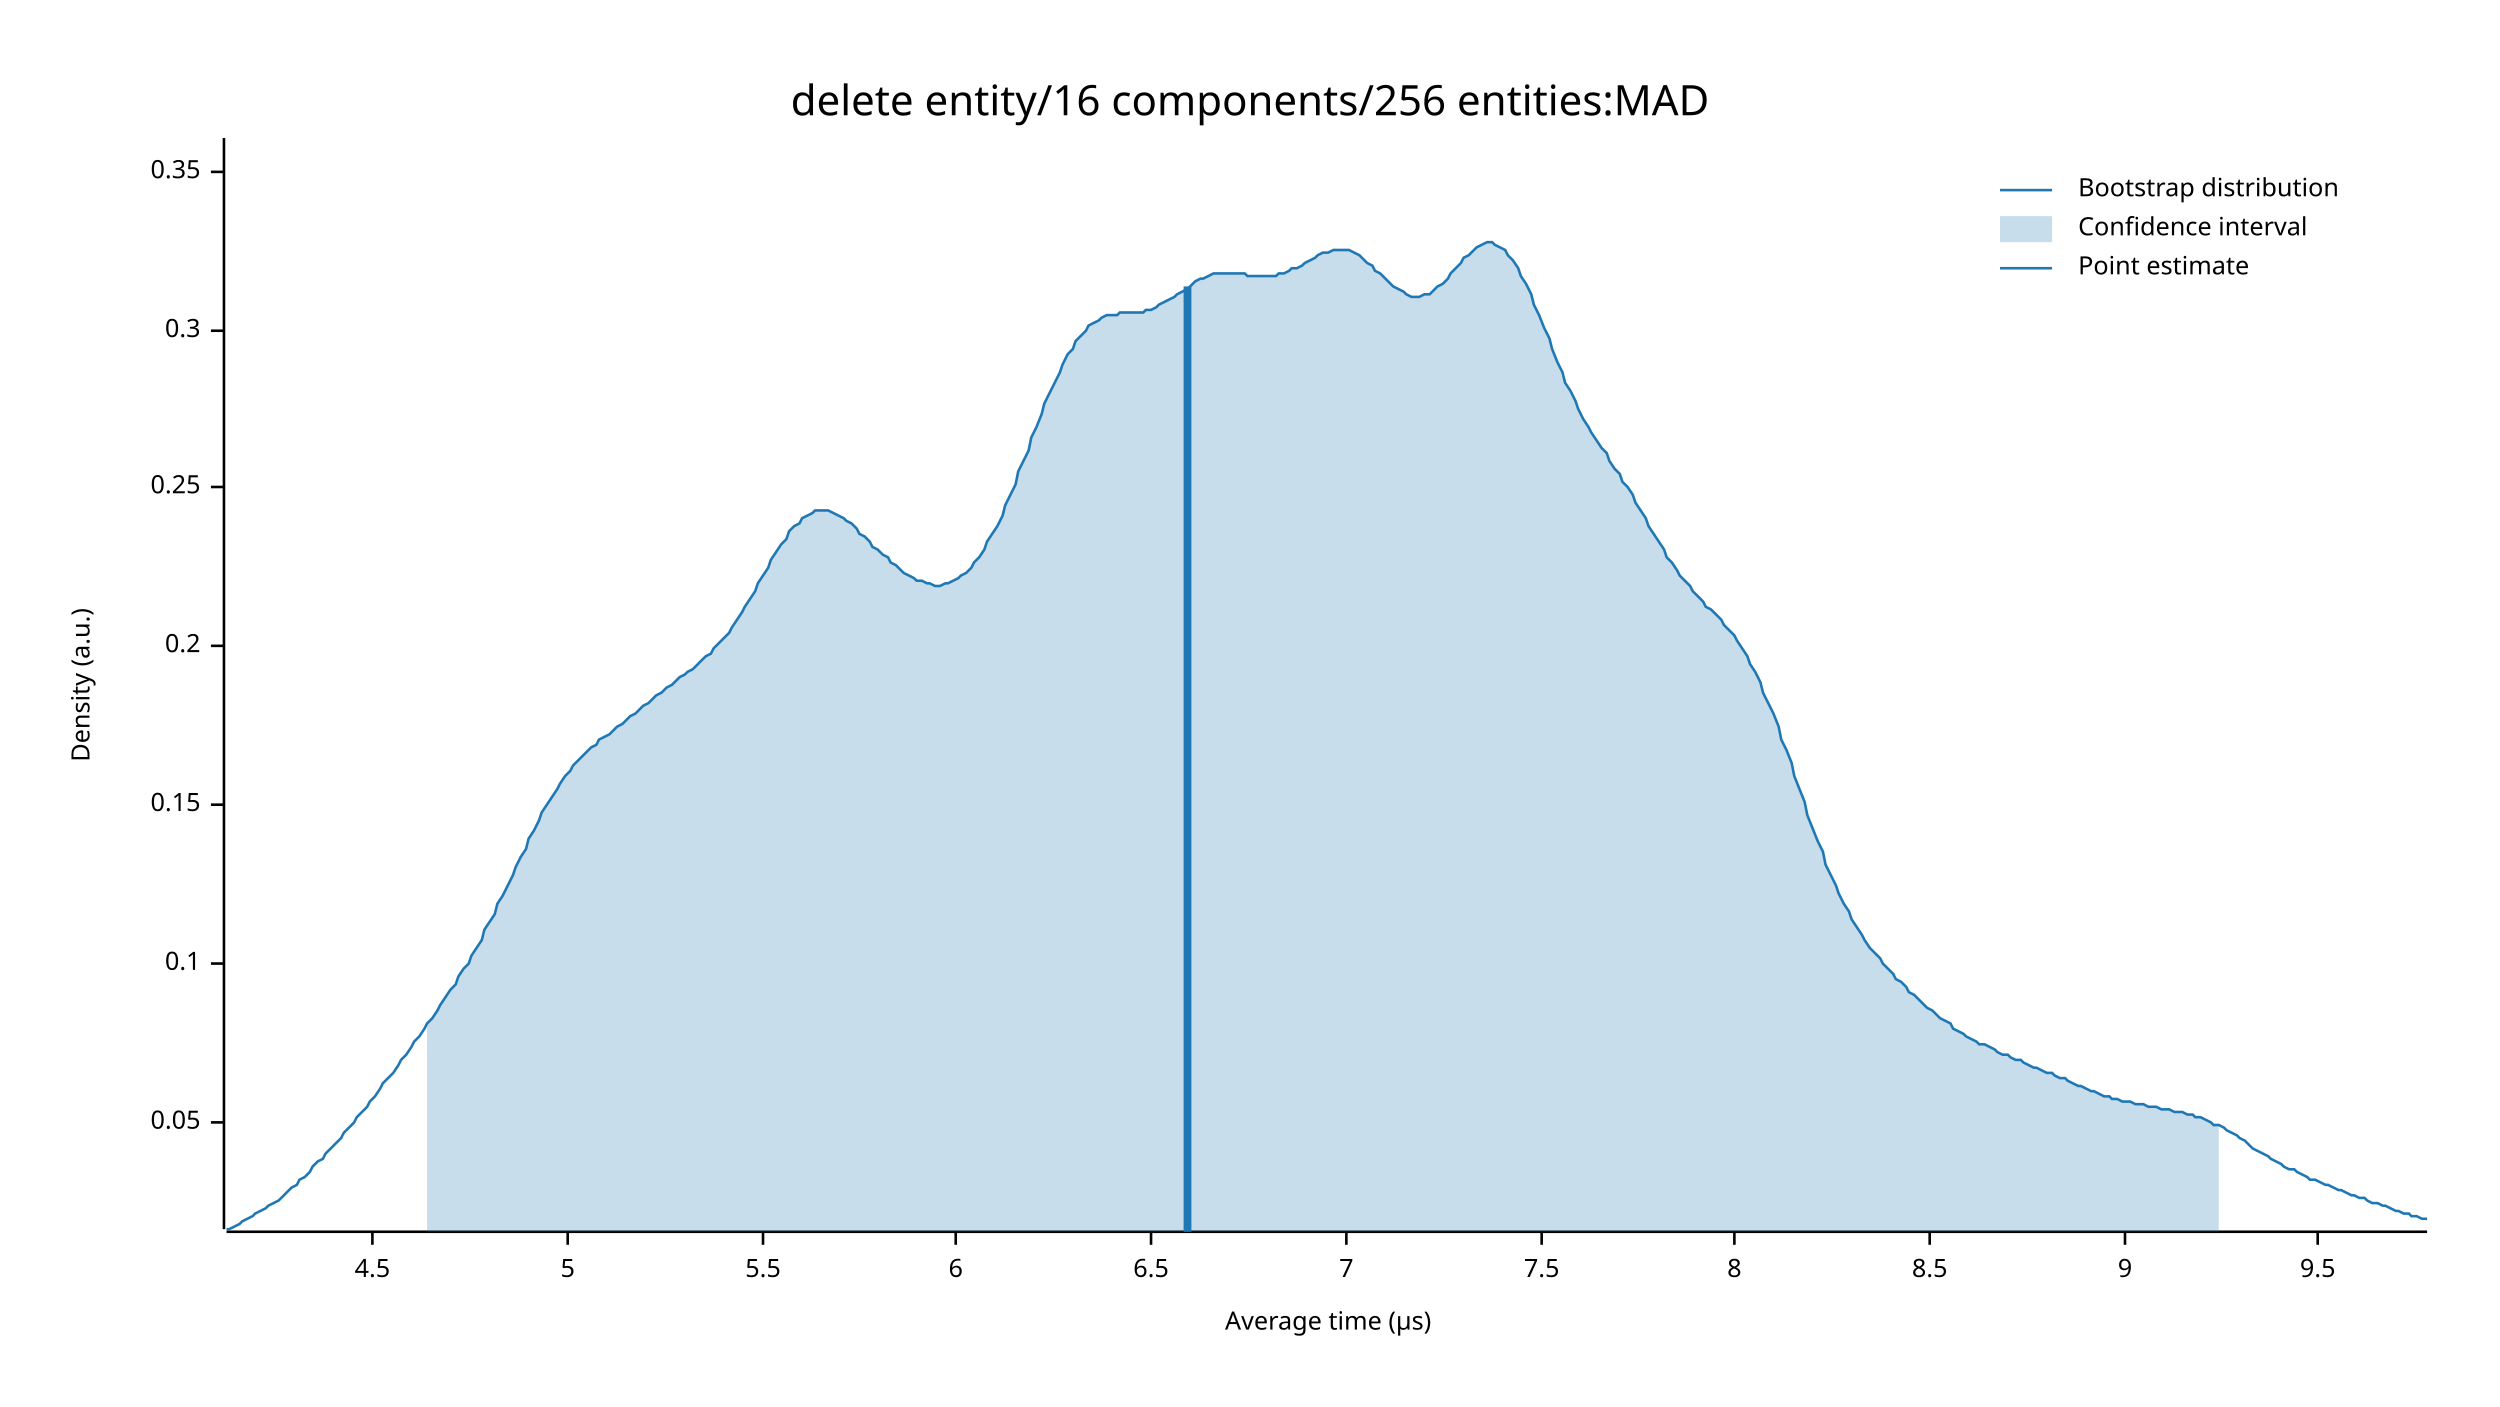
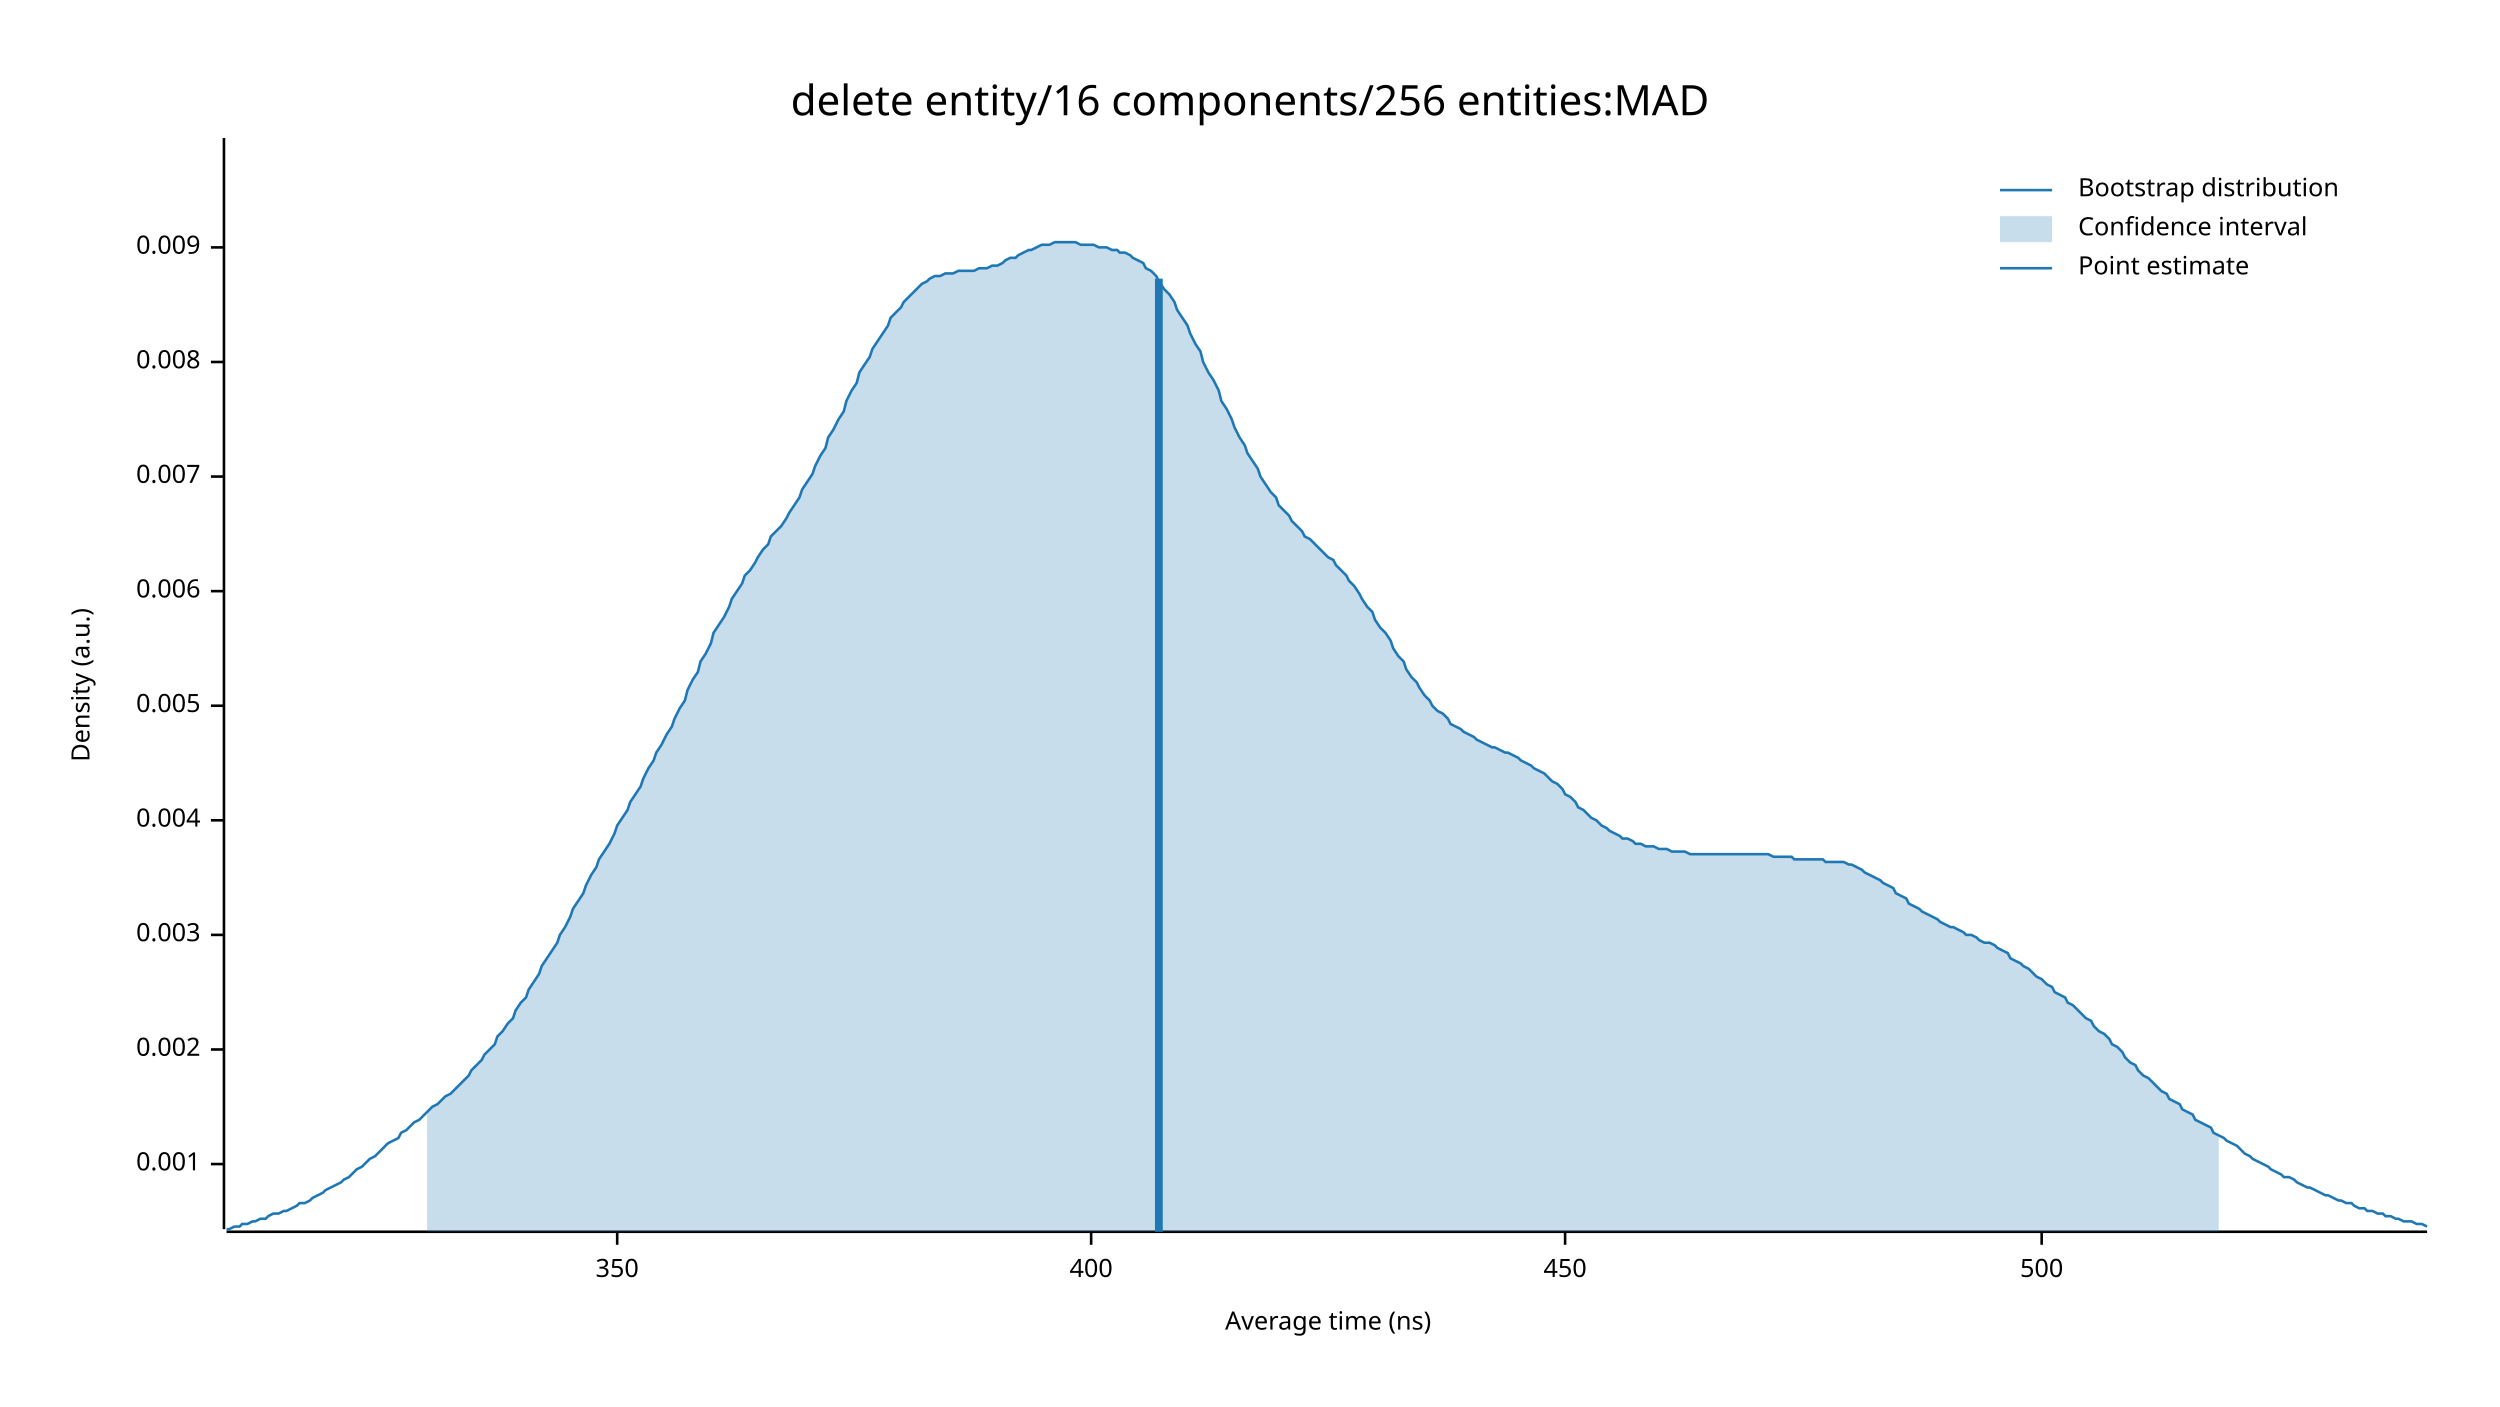
<svg xmlns="http://www.w3.org/2000/svg" width="960" height="540" viewBox="0 0 960 540">
  <text x="480" y="32" dy="0.76em" text-anchor="middle" font-family="sans-serif" font-size="16.129" opacity="1" fill="#000000">
delete entity/16 components/256 entities:MAD
</text>
  <text x="27" y="263" dy="0.76em" text-anchor="middle" font-family="sans-serif" font-size="9.677" opacity="1" fill="#000000" transform="rotate(270, 27, 263)">
Density (a.u.)
</text>
  <text x="510" y="513" dy="-0.5ex" text-anchor="middle" font-family="sans-serif" font-size="9.677" opacity="1" fill="#000000">
- Average time (µs)
+ Average time (ns)
</text>
  <polyline fill="none" opacity="1" stroke="#000000" stroke-width="1" points="86,53 86,472 " />
-   <text x="77" y="431" dy="0.5ex" text-anchor="end" font-family="sans-serif" font-size="9.677" opacity="1" fill="#000000">
- 0.05
+   <text x="77" y="447" dy="0.5ex" text-anchor="end" font-family="sans-serif" font-size="9.677" opacity="1" fill="#000000">
+ 0.001
</text>
-   <polyline fill="none" opacity="1" stroke="#000000" stroke-width="1" points="81,431 86,431 " />
-   <text x="77" y="370" dy="0.5ex" text-anchor="end" font-family="sans-serif" font-size="9.677" opacity="1" fill="#000000">
- 0.1
+   <polyline fill="none" opacity="1" stroke="#000000" stroke-width="1" points="81,447 86,447 " />
+   <text x="77" y="403" dy="0.5ex" text-anchor="end" font-family="sans-serif" font-size="9.677" opacity="1" fill="#000000">
+ 0.002
</text>
-   <polyline fill="none" opacity="1" stroke="#000000" stroke-width="1" points="81,370 86,370 " />
-   <text x="77" y="309" dy="0.5ex" text-anchor="end" font-family="sans-serif" font-size="9.677" opacity="1" fill="#000000">
- 0.15
+   <polyline fill="none" opacity="1" stroke="#000000" stroke-width="1" points="81,403 86,403 " />
+   <text x="77" y="359" dy="0.5ex" text-anchor="end" font-family="sans-serif" font-size="9.677" opacity="1" fill="#000000">
+ 0.003
</text>
-   <polyline fill="none" opacity="1" stroke="#000000" stroke-width="1" points="81,309 86,309 " />
-   <text x="77" y="248" dy="0.5ex" text-anchor="end" font-family="sans-serif" font-size="9.677" opacity="1" fill="#000000">
- 0.2
+   <polyline fill="none" opacity="1" stroke="#000000" stroke-width="1" points="81,359 86,359 " />
+   <text x="77" y="315" dy="0.5ex" text-anchor="end" font-family="sans-serif" font-size="9.677" opacity="1" fill="#000000">
+ 0.004
</text>
-   <polyline fill="none" opacity="1" stroke="#000000" stroke-width="1" points="81,248 86,248 " />
-   <text x="77" y="187" dy="0.5ex" text-anchor="end" font-family="sans-serif" font-size="9.677" opacity="1" fill="#000000">
- 0.25
+   <polyline fill="none" opacity="1" stroke="#000000" stroke-width="1" points="81,315 86,315 " />
+   <text x="77" y="271" dy="0.5ex" text-anchor="end" font-family="sans-serif" font-size="9.677" opacity="1" fill="#000000">
+ 0.005
</text>
-   <polyline fill="none" opacity="1" stroke="#000000" stroke-width="1" points="81,187 86,187 " />
-   <text x="77" y="127" dy="0.5ex" text-anchor="end" font-family="sans-serif" font-size="9.677" opacity="1" fill="#000000">
- 0.3
+   <polyline fill="none" opacity="1" stroke="#000000" stroke-width="1" points="81,271 86,271 " />
+   <text x="77" y="227" dy="0.5ex" text-anchor="end" font-family="sans-serif" font-size="9.677" opacity="1" fill="#000000">
+ 0.006
</text>
-   <polyline fill="none" opacity="1" stroke="#000000" stroke-width="1" points="81,127 86,127 " />
-   <text x="77" y="66" dy="0.5ex" text-anchor="end" font-family="sans-serif" font-size="9.677" opacity="1" fill="#000000">
- 0.35
+   <polyline fill="none" opacity="1" stroke="#000000" stroke-width="1" points="81,227 86,227 " />
+   <text x="77" y="183" dy="0.5ex" text-anchor="end" font-family="sans-serif" font-size="9.677" opacity="1" fill="#000000">
+ 0.007
</text>
-   <polyline fill="none" opacity="1" stroke="#000000" stroke-width="1" points="81,66 86,66 " />
+   <polyline fill="none" opacity="1" stroke="#000000" stroke-width="1" points="81,183 86,183 " />
+   <text x="77" y="139" dy="0.5ex" text-anchor="end" font-family="sans-serif" font-size="9.677" opacity="1" fill="#000000">
+ 0.008
+ </text>
+   <polyline fill="none" opacity="1" stroke="#000000" stroke-width="1" points="81,139 86,139 " />
+   <text x="77" y="95" dy="0.5ex" text-anchor="end" font-family="sans-serif" font-size="9.677" opacity="1" fill="#000000">
+ 0.009
+ </text>
+   <polyline fill="none" opacity="1" stroke="#000000" stroke-width="1" points="81,95 86,95 " />
  <polyline fill="none" opacity="1" stroke="#000000" stroke-width="1" points="87,473 932,473 " />
-   <text x="143" y="483" dy="0.76em" text-anchor="middle" font-family="sans-serif" font-size="9.677" opacity="1" fill="#000000">
- 4.5
+   <text x="237" y="483" dy="0.76em" text-anchor="middle" font-family="sans-serif" font-size="9.677" opacity="1" fill="#000000">
+ 350
</text>
-   <polyline fill="none" opacity="1" stroke="#000000" stroke-width="1" points="143,473 143,478 " />
-   <text x="218" y="483" dy="0.76em" text-anchor="middle" font-family="sans-serif" font-size="9.677" opacity="1" fill="#000000">
- 5
+   <polyline fill="none" opacity="1" stroke="#000000" stroke-width="1" points="237,473 237,478 " />
+   <text x="419" y="483" dy="0.76em" text-anchor="middle" font-family="sans-serif" font-size="9.677" opacity="1" fill="#000000">
+ 400
</text>
-   <polyline fill="none" opacity="1" stroke="#000000" stroke-width="1" points="218,473 218,478 " />
-   <text x="293" y="483" dy="0.76em" text-anchor="middle" font-family="sans-serif" font-size="9.677" opacity="1" fill="#000000">
- 5.5
+   <polyline fill="none" opacity="1" stroke="#000000" stroke-width="1" points="419,473 419,478 " />
+   <text x="601" y="483" dy="0.76em" text-anchor="middle" font-family="sans-serif" font-size="9.677" opacity="1" fill="#000000">
+ 450
</text>
-   <polyline fill="none" opacity="1" stroke="#000000" stroke-width="1" points="293,473 293,478 " />
-   <text x="367" y="483" dy="0.76em" text-anchor="middle" font-family="sans-serif" font-size="9.677" opacity="1" fill="#000000">
- 6
+   <polyline fill="none" opacity="1" stroke="#000000" stroke-width="1" points="601,473 601,478 " />
+   <text x="784" y="483" dy="0.76em" text-anchor="middle" font-family="sans-serif" font-size="9.677" opacity="1" fill="#000000">
+ 500
</text>
-   <polyline fill="none" opacity="1" stroke="#000000" stroke-width="1" points="367,473 367,478 " />
-   <text x="442" y="483" dy="0.76em" text-anchor="middle" font-family="sans-serif" font-size="9.677" opacity="1" fill="#000000">
- 6.5
- </text>
-   <polyline fill="none" opacity="1" stroke="#000000" stroke-width="1" points="442,473 442,478 " />
-   <text x="517" y="483" dy="0.76em" text-anchor="middle" font-family="sans-serif" font-size="9.677" opacity="1" fill="#000000">
- 7
- </text>
-   <polyline fill="none" opacity="1" stroke="#000000" stroke-width="1" points="517,473 517,478 " />
-   <text x="592" y="483" dy="0.76em" text-anchor="middle" font-family="sans-serif" font-size="9.677" opacity="1" fill="#000000">
- 7.5
- </text>
-   <polyline fill="none" opacity="1" stroke="#000000" stroke-width="1" points="592,473 592,478 " />
-   <text x="666" y="483" dy="0.76em" text-anchor="middle" font-family="sans-serif" font-size="9.677" opacity="1" fill="#000000">
- 8
- </text>
-   <polyline fill="none" opacity="1" stroke="#000000" stroke-width="1" points="666,473 666,478 " />
-   <text x="741" y="483" dy="0.76em" text-anchor="middle" font-family="sans-serif" font-size="9.677" opacity="1" fill="#000000">
- 8.5
- </text>
-   <polyline fill="none" opacity="1" stroke="#000000" stroke-width="1" points="741,473 741,478 " />
-   <text x="816" y="483" dy="0.76em" text-anchor="middle" font-family="sans-serif" font-size="9.677" opacity="1" fill="#000000">
- 9
- </text>
-   <polyline fill="none" opacity="1" stroke="#000000" stroke-width="1" points="816,473 816,478 " />
-   <text x="890" y="483" dy="0.76em" text-anchor="middle" font-family="sans-serif" font-size="9.677" opacity="1" fill="#000000">
- 9.5
- </text>
-   <polyline fill="none" opacity="1" stroke="#000000" stroke-width="1" points="890,473 890,478 " />
-   <polyline fill="none" opacity="1" stroke="#1F78B4" stroke-width="1" points="87,472 88,472 90,471 92,470 93,469 95,468 97,467 98,466 100,465 102,464 103,463 105,462 107,461 109,459 110,458 112,456 114,455 115,453 117,452 119,450 120,448 122,446 124,445 125,443 127,441 129,439 131,437 132,435 134,433 136,431 137,429 139,427 141,425 142,423 144,421 146,418 147,416 149,414 151,412 153,409 154,407 156,405 158,402 159,400 161,398 163,395 164,393 166,391 168,388 169,386 171,383 173,380 175,378 176,375 178,372 180,370 181,367 183,364 185,361 186,357 188,354 190,351 191,347 193,344 195,340 197,336 198,333 200,329 202,326 203,322 205,319 207,315 208,312 210,309 212,306 214,303 215,301 217,298 219,296 220,294 222,292 224,290 225,289 227,287 229,286 230,284 232,283 234,282 236,280 237,279 239,278 241,276 242,275 244,274 246,272 247,271 249,270 251,268 252,267 254,266 256,264 258,263 259,262 261,260 263,259 264,258 266,257 268,255 269,254 271,252 273,251 274,249 276,247 278,245 280,243 281,241 283,238 285,235 286,233 288,230 290,227 291,224 293,221 295,218 296,215 298,212 300,209 302,207 303,204 305,202 307,201 308,199 310,198 312,197 313,196 315,196 317,196 318,196 320,197 322,198 324,199 325,200 327,201 329,203 330,205 332,206 334,208 335,210 337,211 339,213 341,214 342,216 344,217 346,219 347,220 349,221 351,222 352,223 354,223 356,224 357,224 359,225 361,225 363,224 364,224 366,223 368,222 369,221 371,220 373,218 374,216 376,214 378,211 379,208 381,205 383,202 385,198 386,194 388,190 390,186 391,181 393,177 395,173 396,168 398,164 400,159 401,155 403,151 405,147 407,143 408,140 410,136 412,134 413,131 415,129 417,127 418,125 420,124 422,123 423,122 425,121 427,121 429,121 430,120 432,120 434,120 435,120 437,120 439,120 440,119 442,119 444,118 445,117 447,116 449,115 451,114 452,113 454,112 456,111 457,110 459,108 461,107 462,107 464,106 466,105 468,105 469,105 471,105 473,105 474,105 476,105 478,105 479,106 481,106 483,106 484,106 486,106 488,106 490,106 491,105 493,105 495,104 496,103 498,103 500,102 501,101 503,100 505,99 506,98 508,97 510,97 512,96 513,96 515,96 517,96 518,96 520,97 522,98 523,99 525,101 527,102 528,104 530,105 532,107 534,109 535,110 537,111 539,112 540,113 542,114 544,114 545,114 547,113 549,113 550,112 552,110 554,109 556,107 557,105 559,103 561,101 562,99 564,98 566,96 567,95 569,94 571,93 573,93 574,94 576,95 578,96 579,98 581,100 583,103 584,106 586,109 588,113 589,117 591,121 593,126 595,130 596,134 598,139 600,143 601,147 603,150 605,154 606,157 608,161 610,164 611,166 613,169 615,172 617,174 618,177 620,180 622,182 623,185 625,187 627,190 628,193 630,196 632,199 633,202 635,205 637,208 639,211 640,214 642,216 644,219 645,221 647,223 649,225 650,227 652,229 654,231 655,233 657,234 659,236 661,238 662,240 664,242 666,244 667,246 669,249 671,252 672,255 674,258 676,262 677,266 679,270 681,274 683,279 684,284 686,288 688,293 689,298 691,303 693,308 694,313 696,318 698,323 700,327 701,332 703,336 705,340 706,343 708,347 710,350 711,353 713,356 715,359 716,361 718,364 720,366 722,368 723,370 725,372 727,374 728,376 730,377 732,379 733,381 735,382 737,384 738,385 740,387 742,388 744,390 745,391 747,392 749,393 750,395 752,396 754,397 755,398 757,399 759,400 760,401 762,401 764,402 766,403 767,404 769,405 771,405 772,406 774,407 776,407 777,408 779,409 781,410 782,410 784,411 786,412 788,412 789,413 791,414 793,414 794,415 796,416 798,417 799,417 801,418 803,419 804,419 806,420 808,421 810,421 811,422 813,422 815,423 816,423 818,423 820,424 821,424 823,424 825,425 827,425 828,425 830,426 832,426 833,426 835,427 837,427 838,427 840,428 842,428 843,429 845,429 847,430 849,431 850,432 852,432 854,433 855,434 857,435 859,436 860,437 862,438 864,440 865,441 867,442 869,443 871,444 872,445 874,446 876,447 877,448 879,449 881,449 882,450 884,451 886,452 887,453 889,453 891,454 893,455 894,455 896,456 898,457 899,457 901,458 903,459 904,459 906,460 908,460 909,461 911,462 913,462 915,463 916,463 918,464 920,465 921,465 923,466 925,466 926,467 928,467 930,468 932,468 " />
-   <polygon opacity="0.25" fill="#1F78B4" points="164,393 166,391 168,388 169,386 171,383 173,380 175,378 176,375 178,372 180,370 181,367 183,364 185,361 186,357 188,354 190,351 191,347 193,344 195,340 197,336 198,333 200,329 202,326 203,322 205,319 207,315 208,312 210,309 212,306 214,303 215,301 217,298 219,296 220,294 222,292 224,290 225,289 227,287 229,286 230,284 232,283 234,282 236,280 237,279 239,278 241,276 242,275 244,274 246,272 247,271 249,270 251,268 252,267 254,266 256,264 258,263 259,262 261,260 263,259 264,258 266,257 268,255 269,254 271,252 273,251 274,249 276,247 278,245 280,243 281,241 283,238 285,235 286,233 288,230 290,227 291,224 293,221 295,218 296,215 298,212 300,209 302,207 303,204 305,202 307,201 308,199 310,198 312,197 313,196 315,196 317,196 318,196 320,197 322,198 324,199 325,200 327,201 329,203 330,205 332,206 334,208 335,210 337,211 339,213 341,214 342,216 344,217 346,219 347,220 349,221 351,222 352,223 354,223 356,224 357,224 359,225 361,225 363,224 364,224 366,223 368,222 369,221 371,220 373,218 374,216 376,214 378,211 379,208 381,205 383,202 385,198 386,194 388,190 390,186 391,181 393,177 395,173 396,168 398,164 400,159 401,155 403,151 405,147 407,143 408,140 410,136 412,134 413,131 415,129 417,127 418,125 420,124 422,123 423,122 425,121 427,121 429,121 430,120 432,120 434,120 435,120 437,120 439,120 440,119 442,119 444,118 445,117 447,116 449,115 451,114 452,113 454,112 456,111 457,110 459,108 461,107 462,107 464,106 466,105 468,105 469,105 471,105 473,105 474,105 476,105 478,105 479,106 481,106 483,106 484,106 486,106 488,106 490,106 491,105 493,105 495,104 496,103 498,103 500,102 501,101 503,100 505,99 506,98 508,97 510,97 512,96 513,96 515,96 517,96 518,96 520,97 522,98 523,99 525,101 527,102 528,104 530,105 532,107 534,109 535,110 537,111 539,112 540,113 542,114 544,114 545,114 547,113 549,113 550,112 552,110 554,109 556,107 557,105 559,103 561,101 562,99 564,98 566,96 567,95 569,94 571,93 573,93 574,94 576,95 578,96 579,98 581,100 583,103 584,106 586,109 588,113 589,117 591,121 593,126 595,130 596,134 598,139 600,143 601,147 603,150 605,154 606,157 608,161 610,164 611,166 613,169 615,172 617,174 618,177 620,180 622,182 623,185 625,187 627,190 628,193 630,196 632,199 633,202 635,205 637,208 639,211 640,214 642,216 644,219 645,221 647,223 649,225 650,227 652,229 654,231 655,233 657,234 659,236 661,238 662,240 664,242 666,244 667,246 669,249 671,252 672,255 674,258 676,262 677,266 679,270 681,274 683,279 684,284 686,288 688,293 689,298 691,303 693,308 694,313 696,318 698,323 700,327 701,332 703,336 705,340 706,343 708,347 710,350 711,353 713,356 715,359 716,361 718,364 720,366 722,368 723,370 725,372 727,374 728,376 730,377 732,379 733,381 735,382 737,384 738,385 740,387 742,388 744,390 745,391 747,392 749,393 750,395 752,396 754,397 755,398 757,399 759,400 760,401 762,401 764,402 766,403 767,404 769,405 771,405 772,406 774,407 776,407 777,408 779,409 781,410 782,410 784,411 786,412 788,412 789,413 791,414 793,414 794,415 796,416 798,417 799,417 801,418 803,419 804,419 806,420 808,421 810,421 811,422 813,422 815,423 816,423 818,423 820,424 821,424 823,424 825,425 827,425 828,425 830,426 832,426 833,426 835,427 837,427 838,427 840,428 842,428 843,429 845,429 847,430 849,431 850,432 852,432 852,473 164,473 " />
-   <polyline fill="none" opacity="1" stroke="#1F78B4" stroke-width="3" points="456,473 456,110 " />
+   <polyline fill="none" opacity="1" stroke="#000000" stroke-width="1" points="784,473 784,478 " />
+   <polyline fill="none" opacity="1" stroke="#1F78B4" stroke-width="1" points="87,472 88,472 90,471 92,471 93,470 95,470 97,469 98,469 100,468 102,468 103,467 105,466 107,466 109,465 110,465 112,464 114,463 115,462 117,462 119,461 120,460 122,459 124,458 125,457 127,456 129,455 131,454 132,453 134,452 136,450 137,449 139,448 141,446 142,445 144,444 146,442 147,441 149,439 151,438 153,437 154,435 156,434 158,432 159,431 161,430 163,428 164,427 166,425 168,424 169,423 171,421 173,420 175,418 176,417 178,415 180,413 181,411 183,409 185,407 186,405 188,403 190,401 191,398 193,396 195,393 197,391 198,388 200,385 202,383 203,380 205,377 207,374 208,371 210,368 212,365 214,362 215,359 217,356 219,352 220,349 222,346 224,343 225,340 227,336 229,333 230,330 232,327 234,324 236,320 237,317 239,314 241,311 242,308 244,305 246,302 247,299 249,295 251,292 252,289 254,286 256,282 258,279 259,276 261,272 263,269 264,265 266,261 268,258 269,254 271,251 273,247 274,243 276,240 278,237 280,233 281,230 283,227 285,224 286,221 288,219 290,216 291,214 293,211 295,209 296,206 298,204 300,202 302,199 303,197 305,194 307,191 308,188 310,185 312,182 313,179 315,175 317,172 318,168 320,165 322,161 324,158 325,154 327,150 329,147 330,143 332,140 334,137 335,134 337,131 339,128 341,125 342,122 344,120 346,118 347,116 349,114 351,112 352,111 354,109 356,108 357,107 359,106 361,106 363,105 364,105 366,105 368,104 369,104 371,104 373,104 374,104 376,103 378,103 379,103 381,102 383,102 385,101 386,100 388,99 390,99 391,98 393,97 395,96 396,96 398,95 400,94 401,94 403,94 405,93 407,93 408,93 410,93 412,93 413,93 415,94 417,94 418,94 420,94 422,95 423,95 425,95 427,96 429,96 430,97 432,97 434,98 435,99 437,100 439,101 440,103 442,104 444,106 445,108 447,111 449,113 451,116 452,119 454,122 456,125 457,128 459,132 461,135 462,139 464,143 466,146 468,150 469,154 471,157 473,161 474,164 476,168 478,171 479,174 481,177 483,180 484,183 486,186 488,189 490,191 491,194 493,196 495,198 496,200 498,202 500,204 501,206 503,207 505,209 506,210 508,212 510,214 512,215 513,217 515,219 517,221 518,223 520,225 522,228 523,230 525,233 527,235 528,238 530,241 532,243 534,246 535,249 537,252 539,254 540,257 542,260 544,262 545,264 547,267 549,269 550,271 552,273 554,274 556,276 557,278 559,279 561,280 562,281 564,282 566,283 567,284 569,285 571,286 573,287 574,287 576,288 578,289 579,289 581,290 583,291 584,292 586,293 588,294 589,295 591,296 593,297 595,299 596,300 598,301 600,303 601,305 603,306 605,308 606,310 608,311 610,313 611,314 613,315 615,317 617,318 618,319 620,320 622,321 623,322 625,322 627,323 628,324 630,324 632,325 633,325 635,325 637,326 639,326 640,326 642,327 644,327 645,327 647,327 649,328 650,328 652,328 654,328 655,328 657,328 659,328 661,328 662,328 664,328 666,328 667,328 669,328 671,328 672,328 674,328 676,328 677,328 679,328 681,329 683,329 684,329 686,329 688,329 689,330 691,330 693,330 694,330 696,330 698,330 700,330 701,331 703,331 705,331 706,331 708,331 710,332 711,332 713,333 715,334 716,335 718,336 720,337 722,338 723,339 725,340 727,341 728,343 730,344 732,345 733,347 735,348 737,349 738,350 740,351 742,352 744,353 745,354 747,355 749,356 750,356 752,357 754,358 755,359 757,359 759,360 760,361 762,362 764,362 766,363 767,364 769,365 771,366 772,368 774,369 776,370 777,371 779,372 781,374 782,375 784,376 786,378 788,379 789,381 791,382 793,383 794,385 796,386 798,388 799,389 801,391 803,392 804,394 806,396 808,397 810,399 811,401 813,402 815,404 816,406 818,408 820,409 821,411 823,413 825,414 827,416 828,417 830,419 832,420 833,422 835,423 837,424 838,426 840,427 842,428 843,430 845,431 847,432 849,433 850,435 852,436 854,437 855,438 857,439 859,440 860,441 862,443 864,444 865,445 867,446 869,447 871,448 872,449 874,450 876,451 877,452 879,452 881,453 882,454 884,455 886,456 887,456 889,457 891,458 893,459 894,459 896,460 898,461 899,461 901,462 903,462 904,463 906,464 908,464 909,465 911,465 913,466 915,466 916,467 918,467 920,468 921,468 923,469 925,469 926,469 928,470 930,470 932,471 " />
+   <polygon opacity="0.25" fill="#1F78B4" points="164,427 166,425 168,424 169,423 171,421 173,420 175,418 176,417 178,415 180,413 181,411 183,409 185,407 186,405 188,403 190,401 191,398 193,396 195,393 197,391 198,388 200,385 202,383 203,380 205,377 207,374 208,371 210,368 212,365 214,362 215,359 217,356 219,352 220,349 222,346 224,343 225,340 227,336 229,333 230,330 232,327 234,324 236,320 237,317 239,314 241,311 242,308 244,305 246,302 247,299 249,295 251,292 252,289 254,286 256,282 258,279 259,276 261,272 263,269 264,265 266,261 268,258 269,254 271,251 273,247 274,243 276,240 278,237 280,233 281,230 283,227 285,224 286,221 288,219 290,216 291,214 293,211 295,209 296,206 298,204 300,202 302,199 303,197 305,194 307,191 308,188 310,185 312,182 313,179 315,175 317,172 318,168 320,165 322,161 324,158 325,154 327,150 329,147 330,143 332,140 334,137 335,134 337,131 339,128 341,125 342,122 344,120 346,118 347,116 349,114 351,112 352,111 354,109 356,108 357,107 359,106 361,106 363,105 364,105 366,105 368,104 369,104 371,104 373,104 374,104 376,103 378,103 379,103 381,102 383,102 385,101 386,100 388,99 390,99 391,98 393,97 395,96 396,96 398,95 400,94 401,94 403,94 405,93 407,93 408,93 410,93 412,93 413,93 415,94 417,94 418,94 420,94 422,95 423,95 425,95 427,96 429,96 430,97 432,97 434,98 435,99 437,100 439,101 440,103 442,104 444,106 445,108 447,111 449,113 451,116 452,119 454,122 456,125 457,128 459,132 461,135 462,139 464,143 466,146 468,150 469,154 471,157 473,161 474,164 476,168 478,171 479,174 481,177 483,180 484,183 486,186 488,189 490,191 491,194 493,196 495,198 496,200 498,202 500,204 501,206 503,207 505,209 506,210 508,212 510,214 512,215 513,217 515,219 517,221 518,223 520,225 522,228 523,230 525,233 527,235 528,238 530,241 532,243 534,246 535,249 537,252 539,254 540,257 542,260 544,262 545,264 547,267 549,269 550,271 552,273 554,274 556,276 557,278 559,279 561,280 562,281 564,282 566,283 567,284 569,285 571,286 573,287 574,287 576,288 578,289 579,289 581,290 583,291 584,292 586,293 588,294 589,295 591,296 593,297 595,299 596,300 598,301 600,303 601,305 603,306 605,308 606,310 608,311 610,313 611,314 613,315 615,317 617,318 618,319 620,320 622,321 623,322 625,322 627,323 628,324 630,324 632,325 633,325 635,325 637,326 639,326 640,326 642,327 644,327 645,327 647,327 649,328 650,328 652,328 654,328 655,328 657,328 659,328 661,328 662,328 664,328 666,328 667,328 669,328 671,328 672,328 674,328 676,328 677,328 679,328 681,329 683,329 684,329 686,329 688,329 689,330 691,330 693,330 694,330 696,330 698,330 700,330 701,331 703,331 705,331 706,331 708,331 710,332 711,332 713,333 715,334 716,335 718,336 720,337 722,338 723,339 725,340 727,341 728,343 730,344 732,345 733,347 735,348 737,349 738,350 740,351 742,352 744,353 745,354 747,355 749,356 750,356 752,357 754,358 755,359 757,359 759,360 760,361 762,362 764,362 766,363 767,364 769,365 771,366 772,368 774,369 776,370 777,371 779,372 781,374 782,375 784,376 786,378 788,379 789,381 791,382 793,383 794,385 796,386 798,388 799,389 801,391 803,392 804,394 806,396 808,397 810,399 811,401 813,402 815,404 816,406 818,408 820,409 821,411 823,413 825,414 827,416 828,417 830,419 832,420 833,422 835,423 837,424 838,426 840,427 842,428 843,430 845,431 847,432 849,433 850,435 852,436 852,473 164,473 " />
+   <polyline fill="none" opacity="1" stroke="#1F78B4" stroke-width="3" points="445,473 445,107 " />
  <text x="798" y="68" dy="0.76em" text-anchor="start" font-family="sans-serif" font-size="9.677" opacity="1" fill="#000000">
Bootstrap distribution
</text>
  <text x="798" y="83" dy="0.76em" text-anchor="start" font-family="sans-serif" font-size="9.677" opacity="1" fill="#000000">
Confidence interval
</text>
  <text x="798" y="98" dy="0.76em" text-anchor="start" font-family="sans-serif" font-size="9.677" opacity="1" fill="#000000">
Point estimate
</text>
  <polyline fill="none" opacity="1" stroke="#1F78B4" stroke-width="1" points="768,73 788,73 " />
  <rect x="768" y="83" width="20" height="10" opacity="0.25" fill="#1F78B4" stroke="none" />
  <polyline fill="none" opacity="1" stroke="#1F78B4" stroke-width="1" points="768,103 788,103 " />
</svg>
